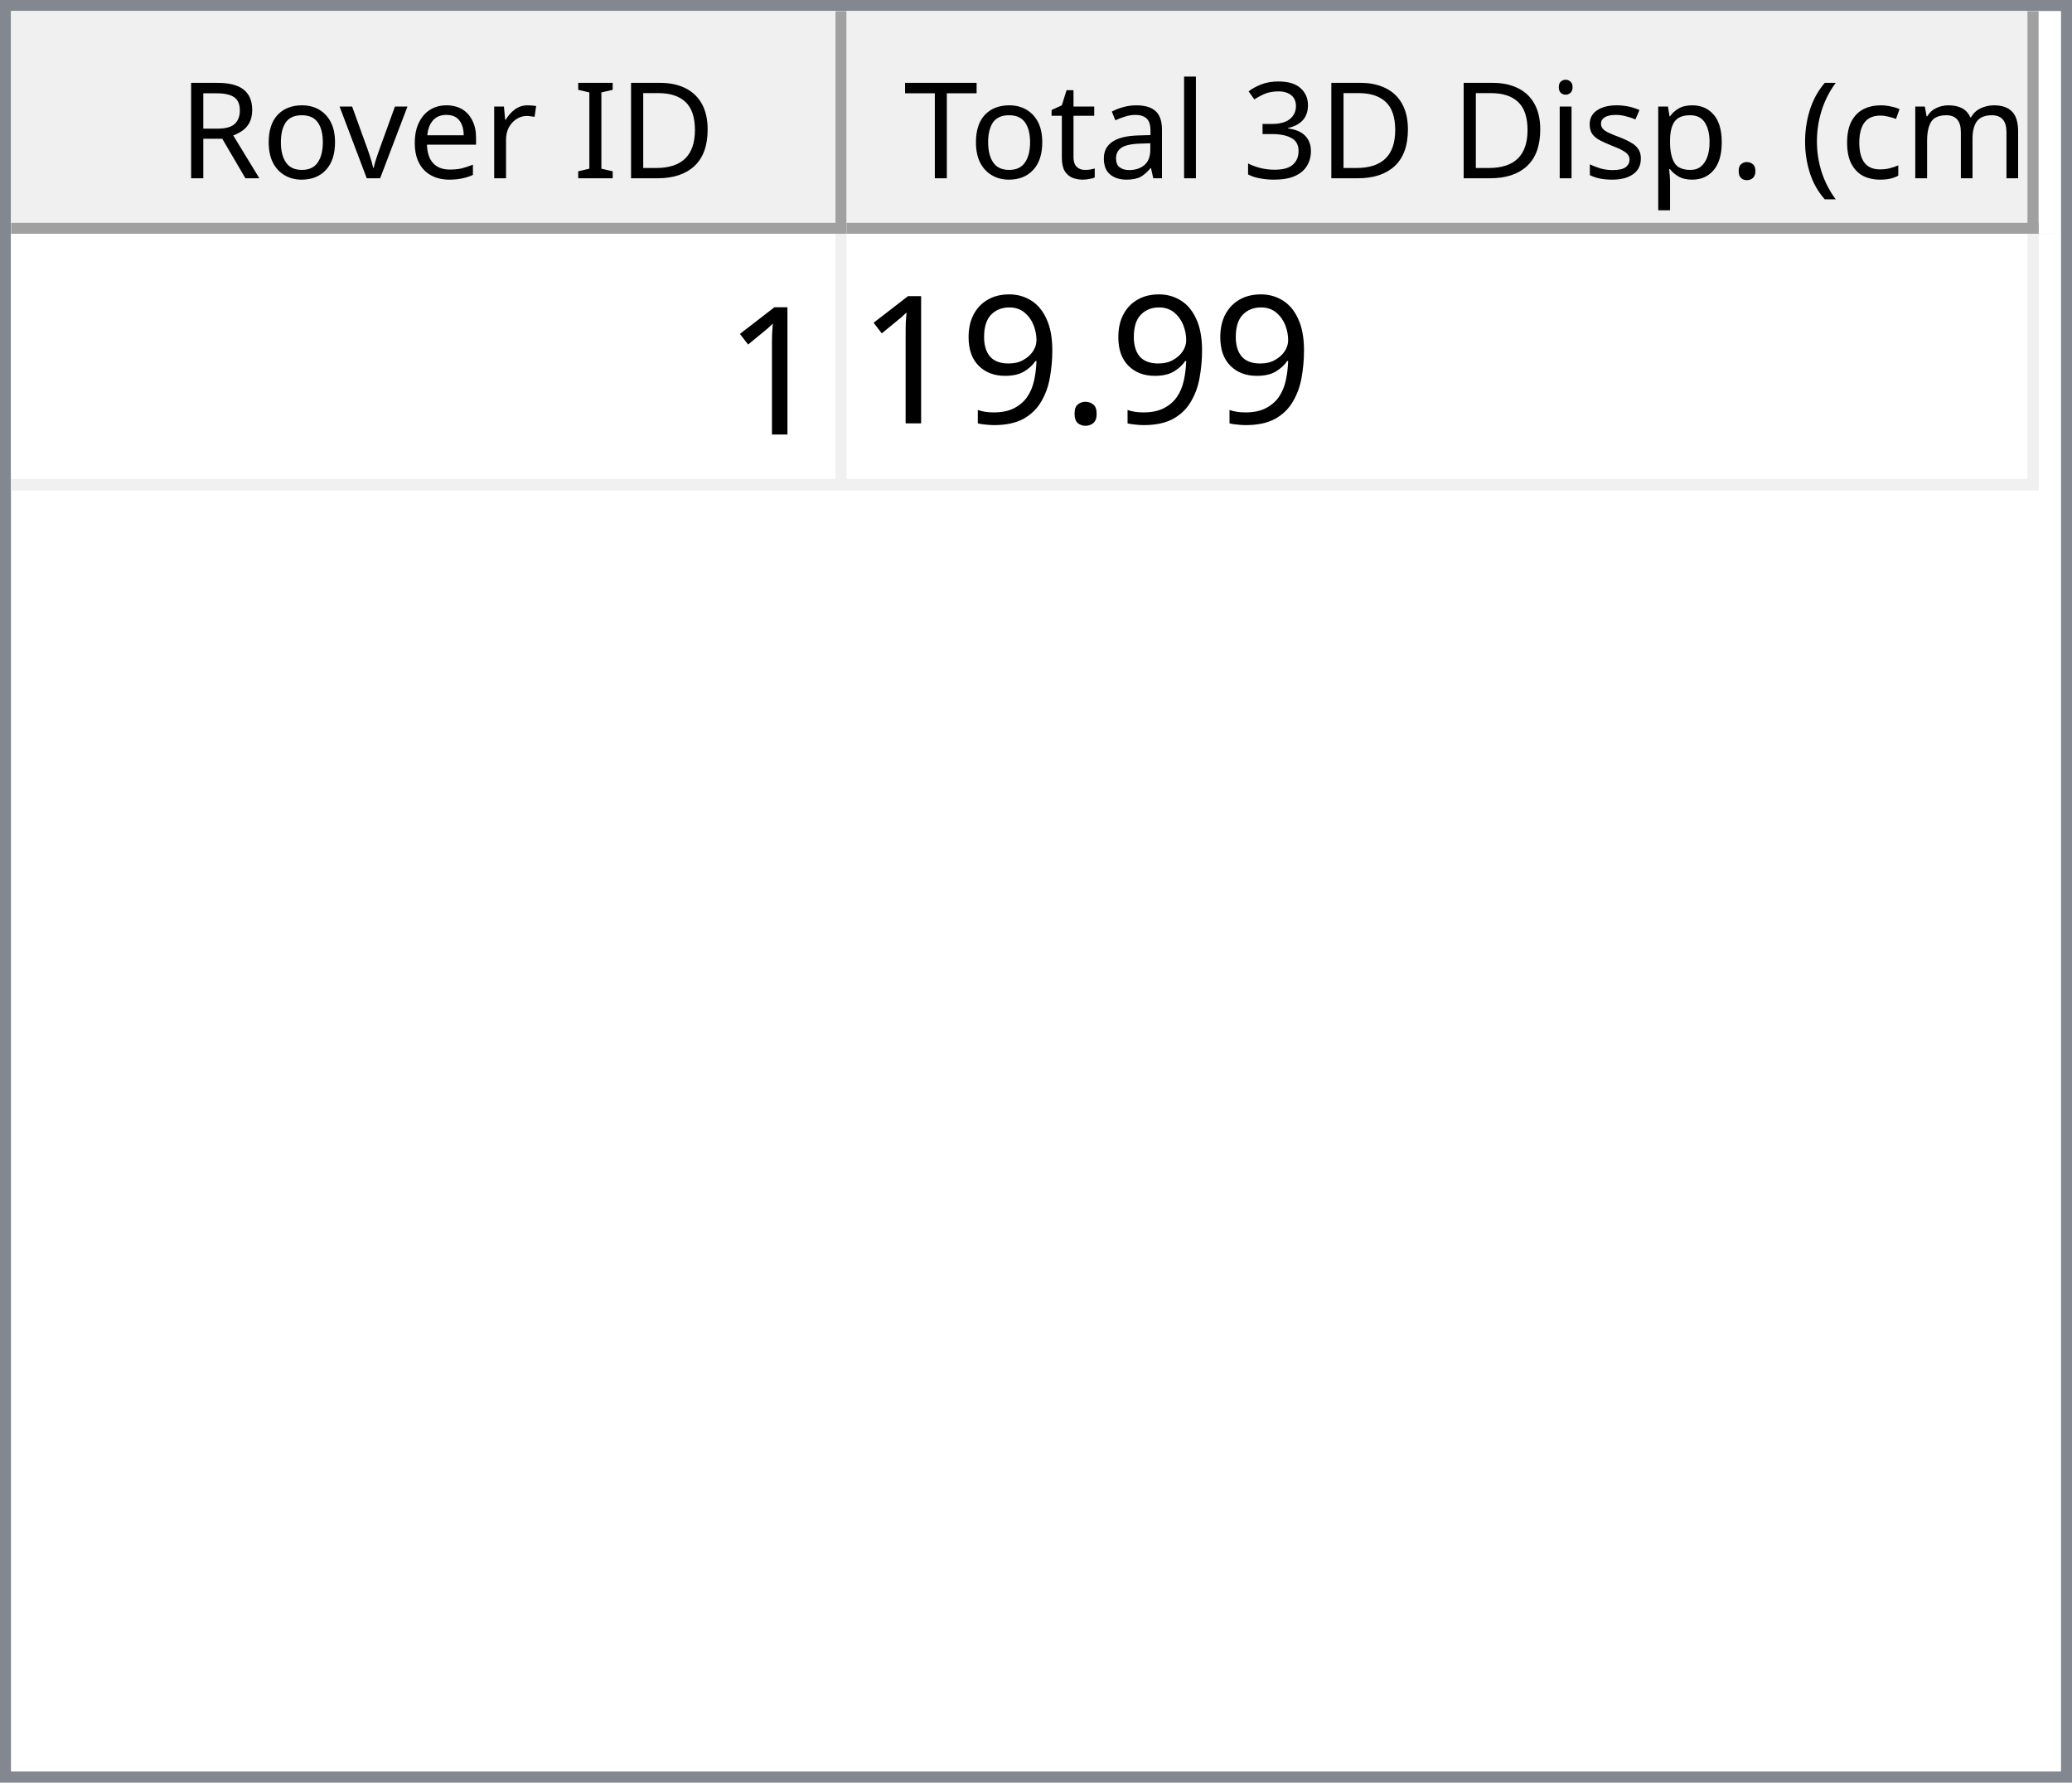
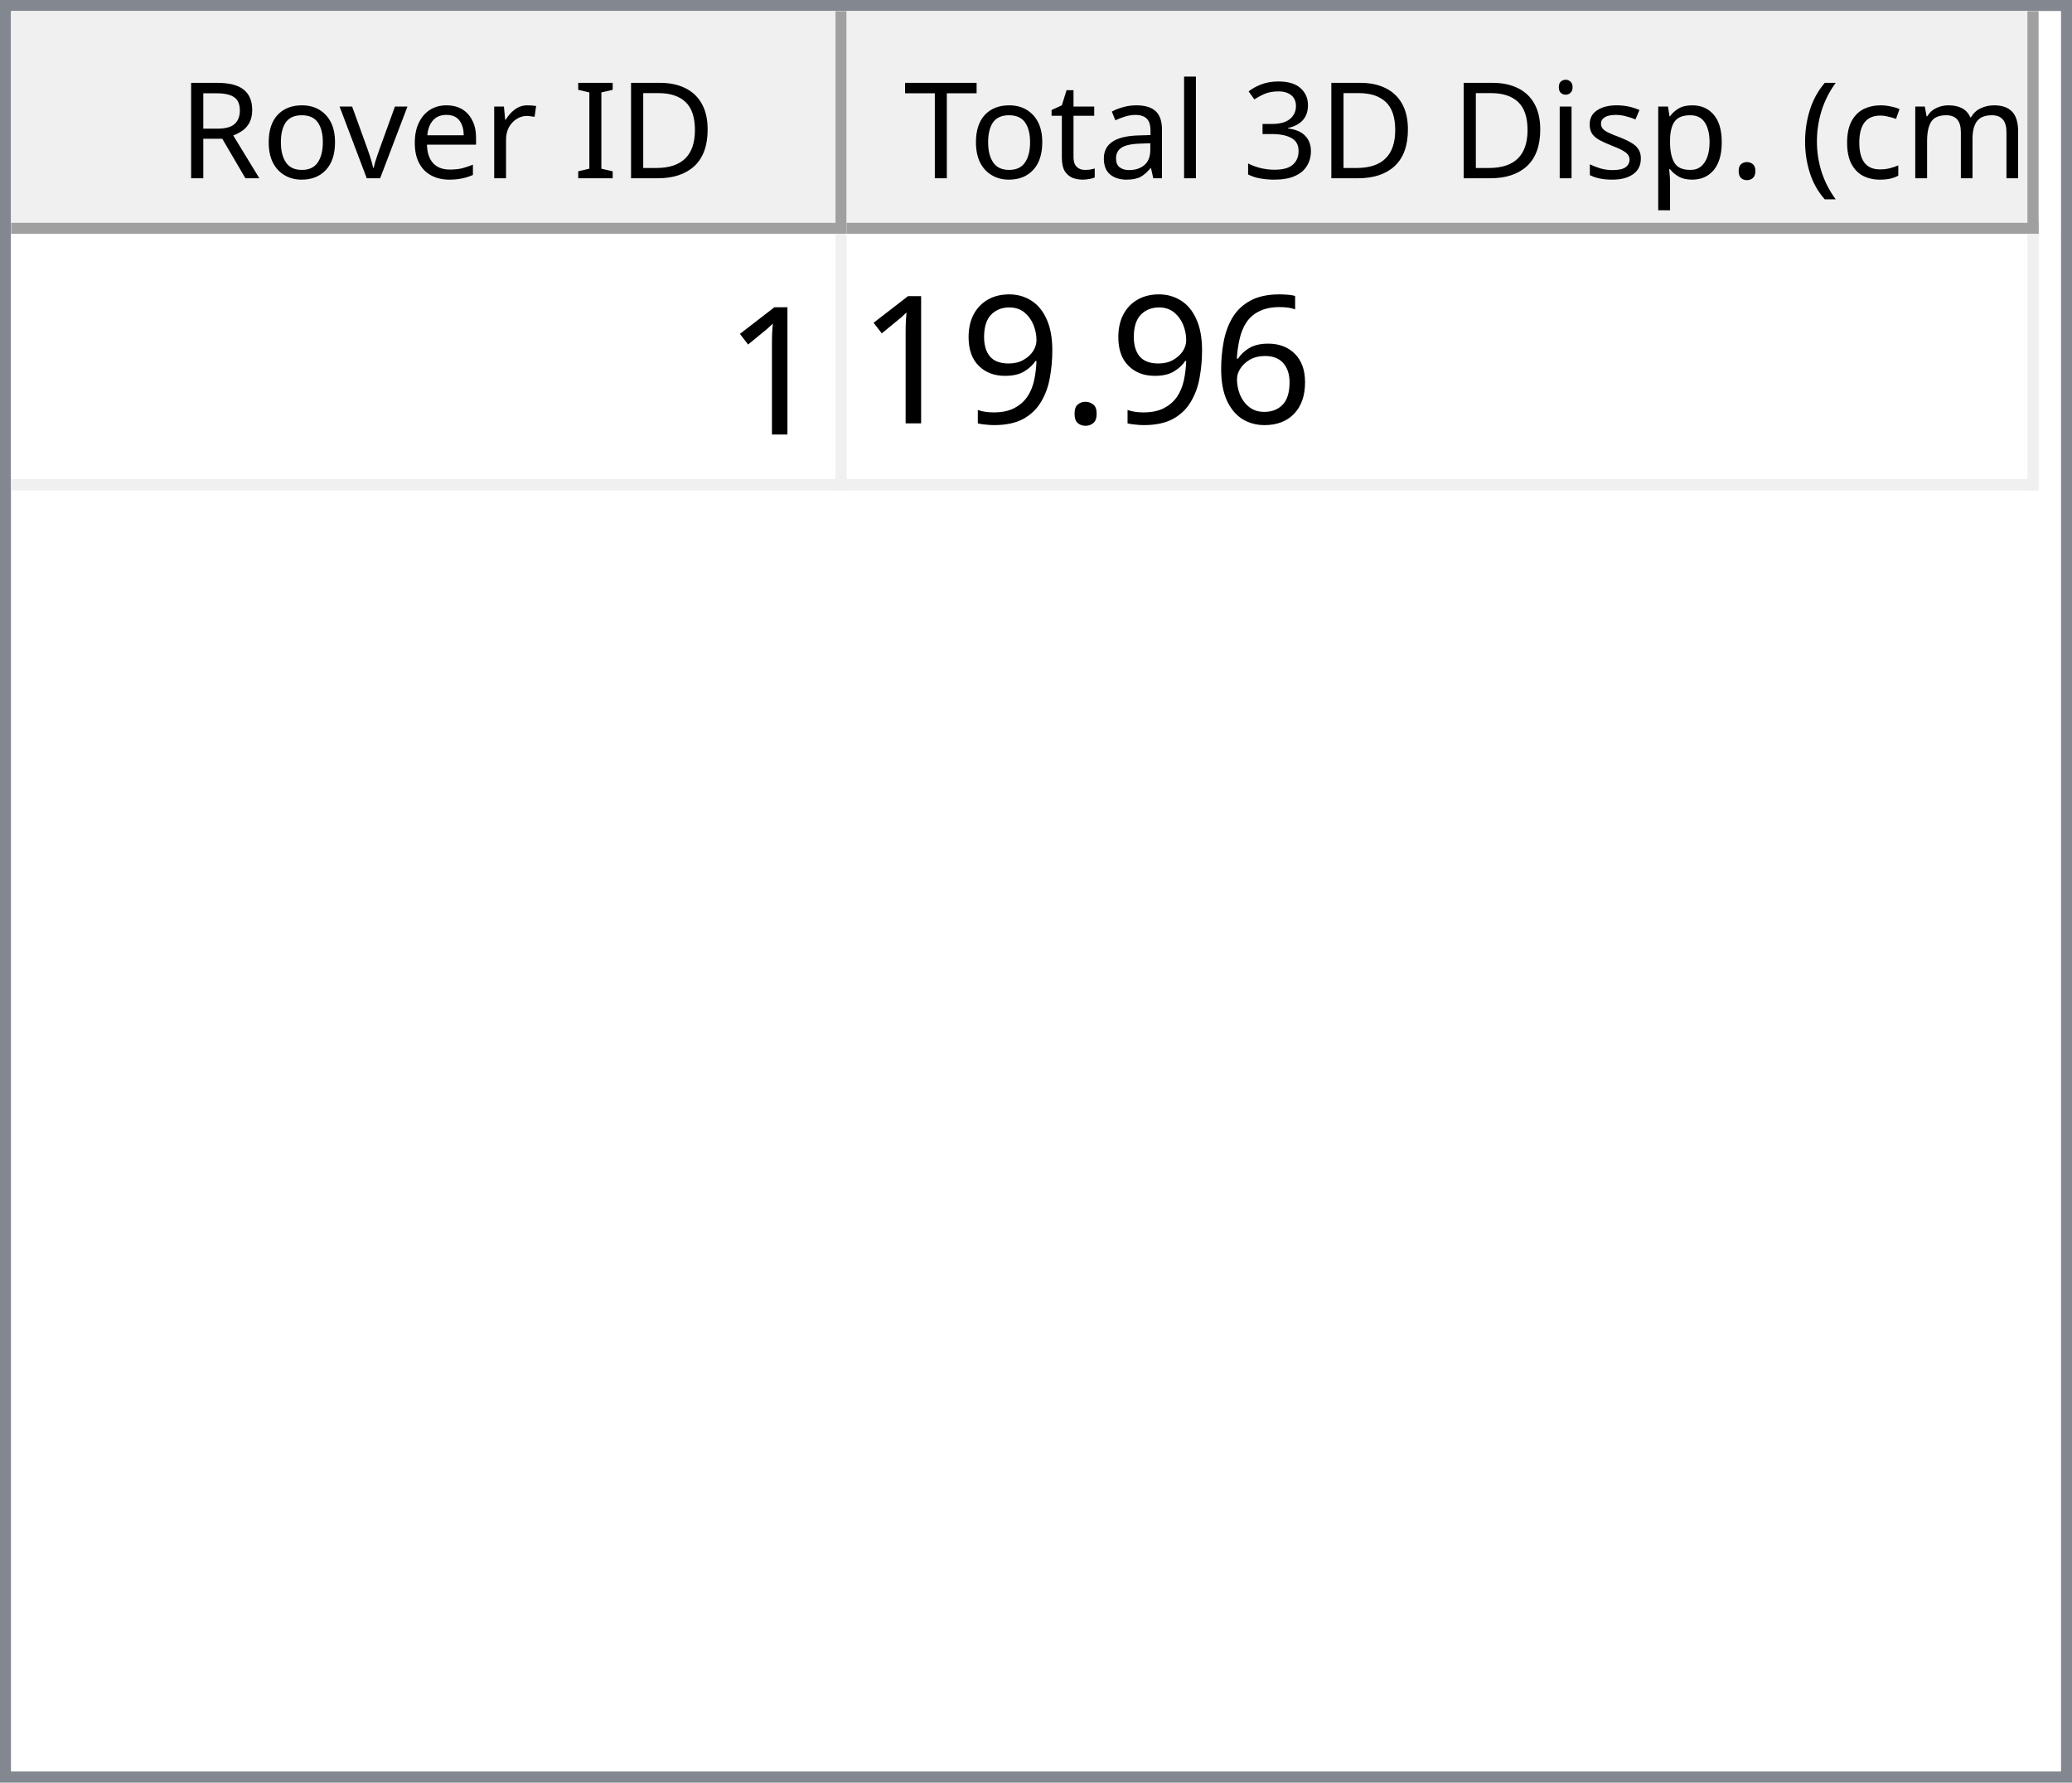
<svg xmlns="http://www.w3.org/2000/svg" style="fill-opacity:1; color-rendering:auto; color-interpolation:auto; text-rendering:auto; stroke:black; stroke-linecap:square; stroke-miterlimit:10; shape-rendering:auto; stroke-opacity:1; fill:black; stroke-dasharray:none; font-weight:normal; stroke-width:1; font-family:'Dialog'; font-style:normal; stroke-linejoin:miter; font-size:12px; stroke-dashoffset:0; image-rendering:auto;" width="186" height="160">
  <defs id="genericDefs" />
  <g>
    <defs id="defs1">
      <clipPath clipPathUnits="userSpaceOnUse" id="clipPath1">
        <path d="M0 0 L186 0 L186 160 L0 160 L0 0 Z" />
      </clipPath>
      <clipPath clipPathUnits="userSpaceOnUse" id="clipPath2">
        <path d="M0 0 L0 160 L186 160 L186 0 Z" />
      </clipPath>
      <clipPath clipPathUnits="userSpaceOnUse" id="clipPath3">
        <path d="M0 0 L0 20 L184 20 L184 0 Z" />
      </clipPath>
      <clipPath clipPathUnits="userSpaceOnUse" id="clipPath4">
        <path d="M0 0 L0 20 L75 20 L75 0 Z" />
      </clipPath>
      <clipPath clipPathUnits="userSpaceOnUse" id="clipPath5">
        <path d="M1 1 L1 19 L74 19 L74 1 Z" />
      </clipPath>
      <clipPath clipPathUnits="userSpaceOnUse" id="clipPath6">
        <path d="M0 0 L0 18 L73 18 L73 0 Z" />
      </clipPath>
      <clipPath clipPathUnits="userSpaceOnUse" id="clipPath7">
        <path d="M-0.5 -0.5 L-0.5 19.5 L74.5 19.5 L74.5 -0.5 Z" />
      </clipPath>
      <clipPath clipPathUnits="userSpaceOnUse" id="clipPath8">
        <path d="M0 0 L0 20 L107 20 L107 0 Z" />
      </clipPath>
      <clipPath clipPathUnits="userSpaceOnUse" id="clipPath9">
        <path d="M1 1 L1 19 L106 19 L106 1 Z" />
      </clipPath>
      <clipPath clipPathUnits="userSpaceOnUse" id="clipPath10">
        <path d="M0 0 L0 18 L105 18 L105 0 Z" />
      </clipPath>
      <clipPath clipPathUnits="userSpaceOnUse" id="clipPath11">
        <path d="M-0.5 -0.5 L-0.5 19.5 L106.5 19.5 L106.5 -0.5 Z" />
      </clipPath>
      <clipPath clipPathUnits="userSpaceOnUse" id="clipPath12">
        <path d="M0 0 L0 138 L184 138 L184 0 Z" />
      </clipPath>
      <clipPath clipPathUnits="userSpaceOnUse" id="clipPath13">
        <path d="M0 0 L0 23 L182 23 L182 0 Z" />
      </clipPath>
      <clipPath clipPathUnits="userSpaceOnUse" id="clipPath14">
        <path d="M-0.5 -0.5 L-0.5 22.5 L181.5 22.5 L181.5 -0.5 Z" />
      </clipPath>
      <clipPath clipPathUnits="userSpaceOnUse" id="clipPath15">
        <path d="M0 0 L0 22 L74 22 L74 0 Z" />
      </clipPath>
      <clipPath clipPathUnits="userSpaceOnUse" id="clipPath16">
        <path d="M0 0 L0 22 L106 22 L106 0 Z" />
      </clipPath>
      <font horiz-adv-x="64.551" id="font1">
        <font-face ascent="107.91" descent="25.098" units-per-em="100" style="font-style:normal; font-family:Segoe UI; font-weight:normal;" />
        <missing-glyph horiz-adv-x="64.551" d="M8.109 0 L8.109 68.266 L56.453 68.266 L56.453 0 L8.109 0 ZM15.328 7.234 L49.219 7.234 L49.219 61.031 L15.328 61.031 L15.328 7.234 Z" />
        <glyph unicode="D" horiz-adv-x="70.117" d="M9.188 0 L9.188 70.016 L28.516 70.016 Q65.531 70.016 65.531 35.891 Q65.531 19.672 55.25 9.836 Q44.969 0 27.734 0 L9.188 0 ZM17.391 62.594 L17.391 7.422 L27.828 7.422 Q41.609 7.422 49.273 14.797 Q56.938 22.172 56.938 35.688 Q56.938 62.594 28.328 62.594 L17.391 62.594 Z" />
        <glyph unicode="I" horiz-adv-x="26.611" d="M17.391 0 L9.188 0 L9.188 70.016 L17.391 70.016 L17.391 0 Z" />
        <glyph unicode=" " horiz-adv-x="27.393" d="" />
        <glyph unicode="r" horiz-adv-x="34.766" d="M34.188 41.891 Q32.078 43.5 28.125 43.5 Q23 43.5 19.555 38.672 Q16.109 33.844 16.109 25.484 L16.109 0 L8.109 0 L8.109 50 L16.109 50 L16.109 39.703 L16.312 39.703 Q18.016 44.969 21.531 47.922 Q25.047 50.875 29.391 50.875 Q32.516 50.875 34.188 50.203 L34.188 41.891 Z" />
        <glyph unicode="e" horiz-adv-x="52.295" d="M48.297 23 L12.984 23 Q13.188 14.656 17.484 10.109 Q21.781 5.562 29.297 5.562 Q37.75 5.562 44.828 11.141 L44.828 3.609 Q38.234 -1.172 27.391 -1.172 Q16.797 -1.172 10.742 5.641 Q4.688 12.453 4.688 24.812 Q4.688 36.469 11.305 43.82 Q17.922 51.172 27.734 51.172 Q37.547 51.172 42.922 44.828 Q48.297 38.484 48.297 27.203 L48.297 23 ZM40.094 29.781 Q40.047 36.719 36.75 40.578 Q33.453 44.438 27.594 44.438 Q21.922 44.438 17.969 40.383 Q14.016 36.328 13.094 29.781 L40.094 29.781 Z" />
        <glyph unicode="v" horiz-adv-x="47.9" d="M47.406 50 L27.484 0 L19.625 0 L0.688 50 L9.469 50 L22.172 13.672 Q23.578 9.672 23.922 6.688 L24.125 6.688 Q24.609 10.453 25.688 13.484 L38.969 50 L47.406 50 Z" />
        <glyph unicode="o" horiz-adv-x="58.594" d="M29 -1.172 Q17.922 -1.172 11.305 5.836 Q4.688 12.844 4.688 24.422 Q4.688 37.016 11.57 44.094 Q18.453 51.172 30.172 51.172 Q41.359 51.172 47.633 44.289 Q53.906 37.406 53.906 25.203 Q53.906 13.234 47.141 6.031 Q40.375 -1.172 29 -1.172 ZM29.594 44.438 Q21.875 44.438 17.383 39.188 Q12.891 33.938 12.891 24.703 Q12.891 15.828 17.43 10.695 Q21.969 5.562 29.594 5.562 Q37.359 5.562 41.531 10.594 Q45.703 15.625 45.703 24.906 Q45.703 34.281 41.531 39.359 Q37.359 44.438 29.594 44.438 Z" />
        <glyph unicode="R" horiz-adv-x="59.814" d="M59.375 0 L49.609 0 L37.891 19.625 Q36.281 22.359 34.766 24.289 Q33.25 26.219 31.664 27.438 Q30.078 28.656 28.25 29.219 Q26.422 29.781 24.125 29.781 L17.391 29.781 L17.391 0 L9.188 0 L9.188 70.016 L30.078 70.016 Q34.672 70.016 38.555 68.867 Q42.438 67.719 45.289 65.375 Q48.141 63.031 49.758 59.547 Q51.375 56.062 51.375 51.375 Q51.375 47.703 50.273 44.656 Q49.172 41.609 47.148 39.211 Q45.125 36.812 42.266 35.133 Q39.406 33.453 35.844 32.516 L35.844 32.328 Q37.594 31.547 38.891 30.547 Q40.188 29.547 41.359 28.18 Q42.531 26.812 43.68 25.078 Q44.828 23.344 46.234 21.047 L59.375 0 ZM17.391 62.594 L17.391 37.203 L28.516 37.203 Q31.594 37.203 34.203 38.133 Q36.812 39.062 38.719 40.797 Q40.625 42.531 41.703 45.047 Q42.781 47.562 42.781 50.688 Q42.781 56.297 39.141 59.445 Q35.5 62.594 28.609 62.594 L17.391 62.594 Z" />
        <glyph unicode=")" horiz-adv-x="30.176" d="M8.297 -15.922 L1.172 -15.922 Q16.406 2.344 16.406 26.812 Q16.406 51.469 1.078 70.016 L8.297 70.016 Q23.531 52.156 23.531 26.703 Q23.531 1.375 8.297 -15.922 Z" />
        <glyph unicode="m" horiz-adv-x="86.133" d="M79.109 0 L71.094 0 L71.094 28.719 Q71.094 37.016 68.531 40.727 Q65.969 44.438 59.906 44.438 Q54.781 44.438 51.195 39.75 Q47.609 35.062 47.609 28.516 L47.609 0 L39.594 0 L39.594 29.688 Q39.594 44.438 28.219 44.438 Q22.953 44.438 19.531 40.016 Q16.109 35.594 16.109 28.516 L16.109 0 L8.109 0 L8.109 50 L16.109 50 L16.109 42.094 L16.312 42.094 Q21.625 51.172 31.844 51.172 Q36.969 51.172 40.773 48.312 Q44.578 45.453 46 40.828 Q51.562 51.172 62.594 51.172 Q79.109 51.172 79.109 30.812 L79.109 0 Z" />
        <glyph unicode="c" horiz-adv-x="46.191" d="M42.188 2.297 Q36.422 -1.172 28.516 -1.172 Q17.828 -1.172 11.258 5.789 Q4.688 12.75 4.688 23.828 Q4.688 36.188 11.766 43.68 Q18.844 51.172 30.672 51.172 Q37.25 51.172 42.281 48.734 L42.281 40.531 Q36.719 44.438 30.375 44.438 Q22.703 44.438 17.797 38.945 Q12.891 33.453 12.891 24.516 Q12.891 15.719 17.508 10.641 Q22.125 5.562 29.891 5.562 Q36.422 5.562 42.188 9.906 L42.188 2.297 Z" />
        <glyph unicode="(" horiz-adv-x="30.176" d="M29.109 -15.922 L21.969 -15.922 Q6.844 1.375 6.844 26.703 Q6.844 52.156 21.969 70.016 L29.203 70.016 Q13.875 51.469 13.875 26.812 Q13.875 2.344 29.109 -15.922 Z" />
        <glyph unicode="." horiz-adv-x="21.68" d="M10.891 -1.078 Q8.641 -1.078 7.055 0.539 Q5.469 2.156 5.469 4.391 Q5.469 6.641 7.055 8.273 Q8.641 9.906 10.891 9.906 Q13.188 9.906 14.797 8.273 Q16.406 6.641 16.406 4.391 Q16.406 2.156 14.797 0.539 Q13.188 -1.078 10.891 -1.078 Z" />
        <glyph unicode="p" horiz-adv-x="58.789" d="M16.312 7.234 L16.109 7.234 L16.109 -23 L8.109 -23 L8.109 50 L16.109 50 L16.109 41.219 L16.312 41.219 Q22.219 51.172 33.594 51.172 Q43.266 51.172 48.688 44.461 Q54.109 37.75 54.109 26.469 Q54.109 13.922 48 6.375 Q41.891 -1.172 31.297 -1.172 Q21.578 -1.172 16.312 7.234 ZM16.109 27.391 L16.109 20.406 Q16.109 14.203 20.141 9.883 Q24.172 5.562 30.375 5.562 Q37.641 5.562 41.773 11.133 Q45.906 16.703 45.906 26.609 Q45.906 34.969 42.047 39.703 Q38.188 44.438 31.594 44.438 Q24.609 44.438 20.359 39.578 Q16.109 34.719 16.109 27.391 Z" />
        <glyph unicode="s" horiz-adv-x="42.432" d="M5.078 1.812 L5.078 10.406 Q11.625 5.562 19.484 5.562 Q30.031 5.562 30.031 12.594 Q30.031 14.594 29.125 15.992 Q28.219 17.391 26.68 18.461 Q25.141 19.531 23.07 20.383 Q21 21.234 18.609 22.172 Q15.281 23.484 12.766 24.828 Q10.25 26.172 8.57 27.859 Q6.891 29.547 6.031 31.695 Q5.172 33.844 5.172 36.719 Q5.172 40.234 6.789 42.945 Q8.406 45.656 11.086 47.484 Q13.766 49.312 17.211 50.242 Q20.656 51.172 24.312 51.172 Q30.812 51.172 35.938 48.922 L35.938 40.828 Q30.422 44.438 23.25 44.438 Q21 44.438 19.195 43.922 Q17.391 43.406 16.094 42.477 Q14.797 41.547 14.086 40.258 Q13.375 38.969 13.375 37.406 Q13.375 35.453 14.086 34.133 Q14.797 32.812 16.164 31.789 Q17.531 30.766 19.484 29.938 Q21.438 29.109 23.922 28.125 Q27.25 26.859 29.883 25.516 Q32.516 24.172 34.375 22.484 Q36.234 20.797 37.234 18.602 Q38.234 16.406 38.234 13.375 Q38.234 9.672 36.602 6.938 Q34.969 4.203 32.234 2.398 Q29.5 0.594 25.93 -0.289 Q22.359 -1.172 18.453 -1.172 Q10.75 -1.172 5.078 1.812 Z" />
        <glyph unicode="i" horiz-adv-x="24.219" d="M12.203 62.703 Q10.062 62.703 8.547 64.164 Q7.031 65.625 7.031 67.875 Q7.031 70.125 8.547 71.609 Q10.062 73.094 12.203 73.094 Q14.406 73.094 15.945 71.609 Q17.484 70.125 17.484 67.875 Q17.484 65.719 15.945 64.211 Q14.406 62.703 12.203 62.703 ZM16.109 0 L8.109 0 L8.109 50 L16.109 50 L16.109 0 Z" />
        <glyph unicode="3" horiz-adv-x="53.906" d="M46.531 19.828 Q46.531 15.094 44.75 11.211 Q42.969 7.328 39.719 4.57 Q36.469 1.812 31.93 0.297 Q27.391 -1.219 21.922 -1.219 Q11.922 -1.219 6 2.594 L6 11.188 Q13.094 5.609 22.219 5.609 Q25.875 5.609 28.828 6.539 Q31.781 7.469 33.906 9.227 Q36.031 10.984 37.18 13.477 Q38.328 15.969 38.328 19.094 Q38.328 32.812 18.797 32.812 L12.984 32.812 L12.984 39.594 L18.5 39.594 Q35.797 39.594 35.797 52.484 Q35.797 64.406 22.609 64.406 Q15.188 64.406 8.688 59.422 L8.688 67.188 Q15.375 71.188 24.609 71.188 Q29 71.188 32.57 69.969 Q36.141 68.75 38.68 66.555 Q41.219 64.359 42.609 61.281 Q44 58.203 44 54.5 Q44 40.672 30.031 36.719 L30.031 36.531 Q33.594 36.141 36.625 34.797 Q39.656 33.453 41.852 31.305 Q44.047 29.156 45.289 26.25 Q46.531 23.344 46.531 19.828 Z" />
        <glyph unicode="l" horiz-adv-x="24.219" d="M16.109 0 L8.109 0 L8.109 74.031 L16.109 74.031 L16.109 0 Z" />
        <glyph unicode="a" horiz-adv-x="50.879" d="M43.891 0 L35.891 0 L35.891 7.812 L35.688 7.812 Q30.469 -1.172 20.312 -1.172 Q12.844 -1.172 8.617 2.781 Q4.391 6.734 4.391 13.281 Q4.391 27.297 20.906 29.594 L35.891 31.688 Q35.891 44.438 25.594 44.438 Q16.547 44.438 9.281 38.281 L9.281 46.484 Q16.656 51.172 26.266 51.172 Q43.891 51.172 43.891 32.516 L43.891 0 ZM35.891 25.297 L23.828 23.641 Q18.266 22.859 15.43 20.875 Q12.594 18.891 12.594 13.875 Q12.594 10.203 15.211 7.883 Q17.828 5.562 22.172 5.562 Q28.125 5.562 32.008 9.742 Q35.891 13.922 35.891 20.312 L35.891 25.297 Z" />
        <glyph unicode="t" horiz-adv-x="33.887" d="M31.297 0.484 Q28.469 -1.078 23.828 -1.078 Q10.688 -1.078 10.688 13.578 L10.688 43.172 L2.094 43.172 L2.094 50 L10.688 50 L10.688 62.203 L18.703 64.797 L18.703 50 L31.297 50 L31.297 43.172 L18.703 43.172 L18.703 14.984 Q18.703 9.969 20.414 7.82 Q22.125 5.672 26.078 5.672 Q29.109 5.672 31.297 7.328 L31.297 0.484 Z" />
        <glyph unicode="T" horiz-adv-x="52.393" d="M50.594 62.594 L30.375 62.594 L30.375 0 L22.172 0 L22.172 62.594 L2 62.594 L2 70.016 L50.594 70.016 L50.594 62.594 Z" />
      </font>
      <font horiz-adv-x="75.0" id="font2">
        <font-face ascent="100.537" descent="21.973" units-per-em="100" style="font-style:normal; font-family:sans-serif; font-weight:normal;" />
        <missing-glyph horiz-adv-x="75.0" d="M12.5 0 L12.5 62.5 L62.5 62.5 L62.5 0 L12.5 0 ZM14.062 1.562 L60.938 1.562 L60.938 60.938 L14.062 60.938 L14.062 1.562 Z" />
        <glyph unicode="1" horiz-adv-x="55.615" d="M37.25 0 L28.469 0 L28.469 56 Q25.297 52.984 20.141 49.953 Q14.984 46.922 10.891 45.406 L10.891 53.906 Q18.266 57.375 23.781 62.305 Q29.297 67.234 31.594 71.875 L37.25 71.875 L37.25 0 Z" />
+         <glyph unicode="6" horiz-adv-x="55.615" d="M49.75 54.047 L41.016 53.375 Q39.844 58.547 37.703 60.891 Q34.125 64.656 28.906 64.656 Q24.703 64.656 21.531 62.312 Q17.391 59.281 14.992 53.469 Q12.594 47.656 12.5 36.922 Q15.672 41.75 20.266 44.094 Q24.859 46.438 29.891 46.438 Q38.672 46.438 44.852 39.969 Q51.031 33.5 51.031 23.25 Q51.031 16.5 48.125 10.719 Q45.219 4.938 40.141 1.859 Q35.062 -1.219 28.609 -1.219 Q17.625 -1.219 10.695 6.859 Q3.766 14.938 3.766 33.5 Q3.766 54.25 11.422 63.672 Q18.109 71.875 29.438 71.875 Q37.891 71.875 43.289 67.141 Q48.688 62.406 49.75 54.047 ZM13.875 23.188 Q13.875 18.656 15.797 14.508 Q17.719 10.359 21.188 8.18 Q24.656 6 28.469 6 Q34.031 6 38.039 10.492 Q42.047 14.984 42.047 22.703 Q42.047 30.125 38.086 34.398 Q34.125 38.672 28.125 38.672 Q22.172 38.672 18.023 34.398 Q13.875 30.125 13.875 23.188 Z" />
        <glyph unicode="." horiz-adv-x="27.783" d="M9.078 0 L9.078 10.016 L19.094 10.016 L19.094 0 L9.078 0 Z" />
        <glyph unicode="9" horiz-adv-x="55.615" d="M5.469 16.547 L13.922 17.328 Q14.984 11.375 18.016 8.688 Q21.047 6 25.781 6 Q29.828 6 32.883 7.859 Q35.938 9.719 37.891 12.82 Q39.844 15.922 41.164 21.195 Q42.484 26.469 42.484 31.938 Q42.484 32.516 42.438 33.688 Q39.797 29.5 35.234 26.883 Q30.672 24.266 25.344 24.266 Q16.453 24.266 10.305 30.711 Q4.156 37.156 4.156 47.703 Q4.156 58.594 10.578 65.234 Q17 71.875 26.656 71.875 Q33.641 71.875 39.43 68.117 Q45.219 64.359 48.219 57.398 Q51.219 50.438 51.219 37.25 Q51.219 23.531 48.242 15.406 Q45.266 7.281 39.383 3.031 Q33.5 -1.219 25.594 -1.219 Q17.188 -1.219 11.867 3.445 Q6.547 8.109 5.469 16.547 ZM41.453 48.141 Q41.453 55.719 37.43 60.156 Q33.406 64.594 27.734 64.594 Q21.875 64.594 17.531 59.812 Q13.188 55.031 13.188 47.406 Q13.188 40.578 17.312 36.305 Q21.438 32.031 27.484 32.031 Q33.594 32.031 37.523 36.305 Q41.453 40.578 41.453 48.141 Z" />
      </font>
    </defs>
    <g style="fill:white; stroke:white;">
      <rect x="0" y="0" width="186" style="clip-path:url(#clipPath1); stroke:none;" height="160" />
    </g>
    <g style="fill:white; text-rendering:optimizeSpeed; color-rendering:optimizeSpeed; image-rendering:optimizeSpeed; shape-rendering:crispEdges; stroke:white; color-interpolation:sRGB;">
      <rect x="0" width="186" height="160" y="0" style="stroke:none;" />
      <path style="stroke:none;" d="M0 160 L186 160 L186 0 L0 0 Z" />
    </g>
    <g style="fill:rgb(240,240,240); font-family:'Segoe UI'; stroke:rgb(240,240,240);">
      <rect x="0" y="0" width="186" style="clip-path:url(#clipPath2); stroke:none;" height="160" />
    </g>
    <g style="fill:rgb(130,135,144); font-family:'Segoe UI'; stroke:rgb(130,135,144);">
      <path d="M0 0 L186 0 L186 160 L0 160 L0 0 ZM1 1 L185 1 L185 159 L1 159 L1 1 Z" style="fill-rule:evenodd; clip-path:url(#clipPath2); stroke:none;" />
    </g>
    <g style="fill:white; font-family:'Segoe UI'; stroke:white;" transform="translate(1,1)">
      <rect x="0" y="0" width="184" style="clip-path:url(#clipPath3); stroke:none;" height="20" />
    </g>
    <g style="fill:rgb(240,240,240); font-family:'Segoe UI'; stroke:rgb(240,240,240);" transform="translate(1,1)">
      <rect x="0" y="0" width="75" style="clip-path:url(#clipPath4); stroke:none;" height="20" />
    </g>
    <g style="font-family:'Segoe UI';" transform="translate(2,2)">
      <text x="14" xml:space="preserve" y="14" style="clip-path:url(#clipPath6); stroke:none;">Rover ID</text>
    </g>
    <g style="fill:rgb(160,160,160); font-family:'Segoe UI'; stroke:rgb(160,160,160); stroke-linejoin:bevel;" transform="translate(1.5,1.5)">
      <line x1="74" x2="74" y1="0" style="fill:none; clip-path:url(#clipPath7);" y2="19" />
    </g>
    <g style="fill:rgb(160,160,160); font-family:'Segoe UI'; stroke:rgb(160,160,160); stroke-linejoin:bevel;" transform="matrix(1,0,0,1,1,1) translate(0.5,0.5)">
      <line x1="0" x2="74" y1="19" style="fill:none; clip-path:url(#clipPath7);" y2="19" />
    </g>
    <g style="fill:rgb(240,240,240); font-family:'Segoe UI'; stroke:rgb(240,240,240);" transform="translate(76,1)">
      <rect x="0" y="0" width="107" style="clip-path:url(#clipPath8); stroke:none;" height="20" />
    </g>
    <g style="font-family:'Segoe UI';" transform="translate(77,2)">
      <text x="1" xml:space="preserve" y="14" style="clip-path:url(#clipPath10); stroke:none;"> Total 3D Disp. (cm)</text>
    </g>
    <g style="fill:rgb(160,160,160); font-family:'Segoe UI'; stroke:rgb(160,160,160); stroke-linejoin:bevel;" transform="translate(76.5,1.5)">
      <line x1="106" x2="106" y1="0" style="fill:none; clip-path:url(#clipPath11);" y2="19" />
    </g>
    <g style="fill:rgb(160,160,160); font-family:'Segoe UI'; stroke:rgb(160,160,160); stroke-linejoin:bevel;" transform="matrix(1,0,0,1,76,1) translate(0.5,0.5)">
      <line x1="0" x2="106" y1="19" style="fill:none; clip-path:url(#clipPath11);" y2="19" />
    </g>
    <g style="fill:white; font-family:'Segoe UI'; stroke:white;" transform="translate(1,21)">
      <rect x="0" y="0" width="184" style="clip-path:url(#clipPath12); stroke:none;" height="138" />
    </g>
    <g style="fill:rgb(240,240,240); font-size:16px; font-family:sans-serif; stroke:rgb(240,240,240);" transform="translate(1,21)">
      <rect x="0" y="0" width="182" style="clip-path:url(#clipPath13); stroke:none;" height="23" />
      <line transform="translate(0.5,0.5)" x1="0" x2="181" y1="22" style="clip-path:url(#clipPath14); fill:none; stroke-linejoin:bevel;" y2="22" />
    </g>
    <g transform="matrix(1,0,0,1,1,21) translate(0.5,0.5)" style="fill:rgb(240,240,240); font-size:16px; font-family:sans-serif; stroke:rgb(240,240,240); stroke-linejoin:bevel;">
      <line x1="74" x2="74" y1="0" style="fill:none; clip-path:url(#clipPath14);" y2="22" />
    </g>
    <g transform="matrix(1,0,0,1,1,21) translate(0.5,0.5)" style="fill:rgb(240,240,240); font-size:16px; font-family:sans-serif; stroke:rgb(240,240,240); stroke-linejoin:bevel;">
      <line x1="181" x2="181" y1="0" style="fill:none; clip-path:url(#clipPath14);" y2="22" />
    </g>
    <g style="fill:white; font-size:16px; font-family:sans-serif; stroke:white;" transform="matrix(1,0,0,1,1,21)">
      <rect x="0" y="0" width="74" style="clip-path:url(#clipPath15); stroke:none;" height="22" />
      <text x="64" y="18" style="fill:black; clip-path:url(#clipPath15); stroke:none;" xml:space="preserve">1</text>
    </g>
    <g style="fill:white; font-size:16px; font-family:sans-serif; stroke:white;" transform="matrix(1,0,0,1,1,21) translate(75,0)">
      <rect x="0" y="0" width="106" style="clip-path:url(#clipPath16); stroke:none;" height="22" />
-       <text x="1" y="17" style="fill:black; clip-path:url(#clipPath16); stroke:none;" xml:space="preserve">19.99</text>
+       <text x="1" y="17" style="fill:black; clip-path:url(#clipPath16); stroke:none;" xml:space="preserve">19.96</text>
    </g>
  </g>
</svg>
